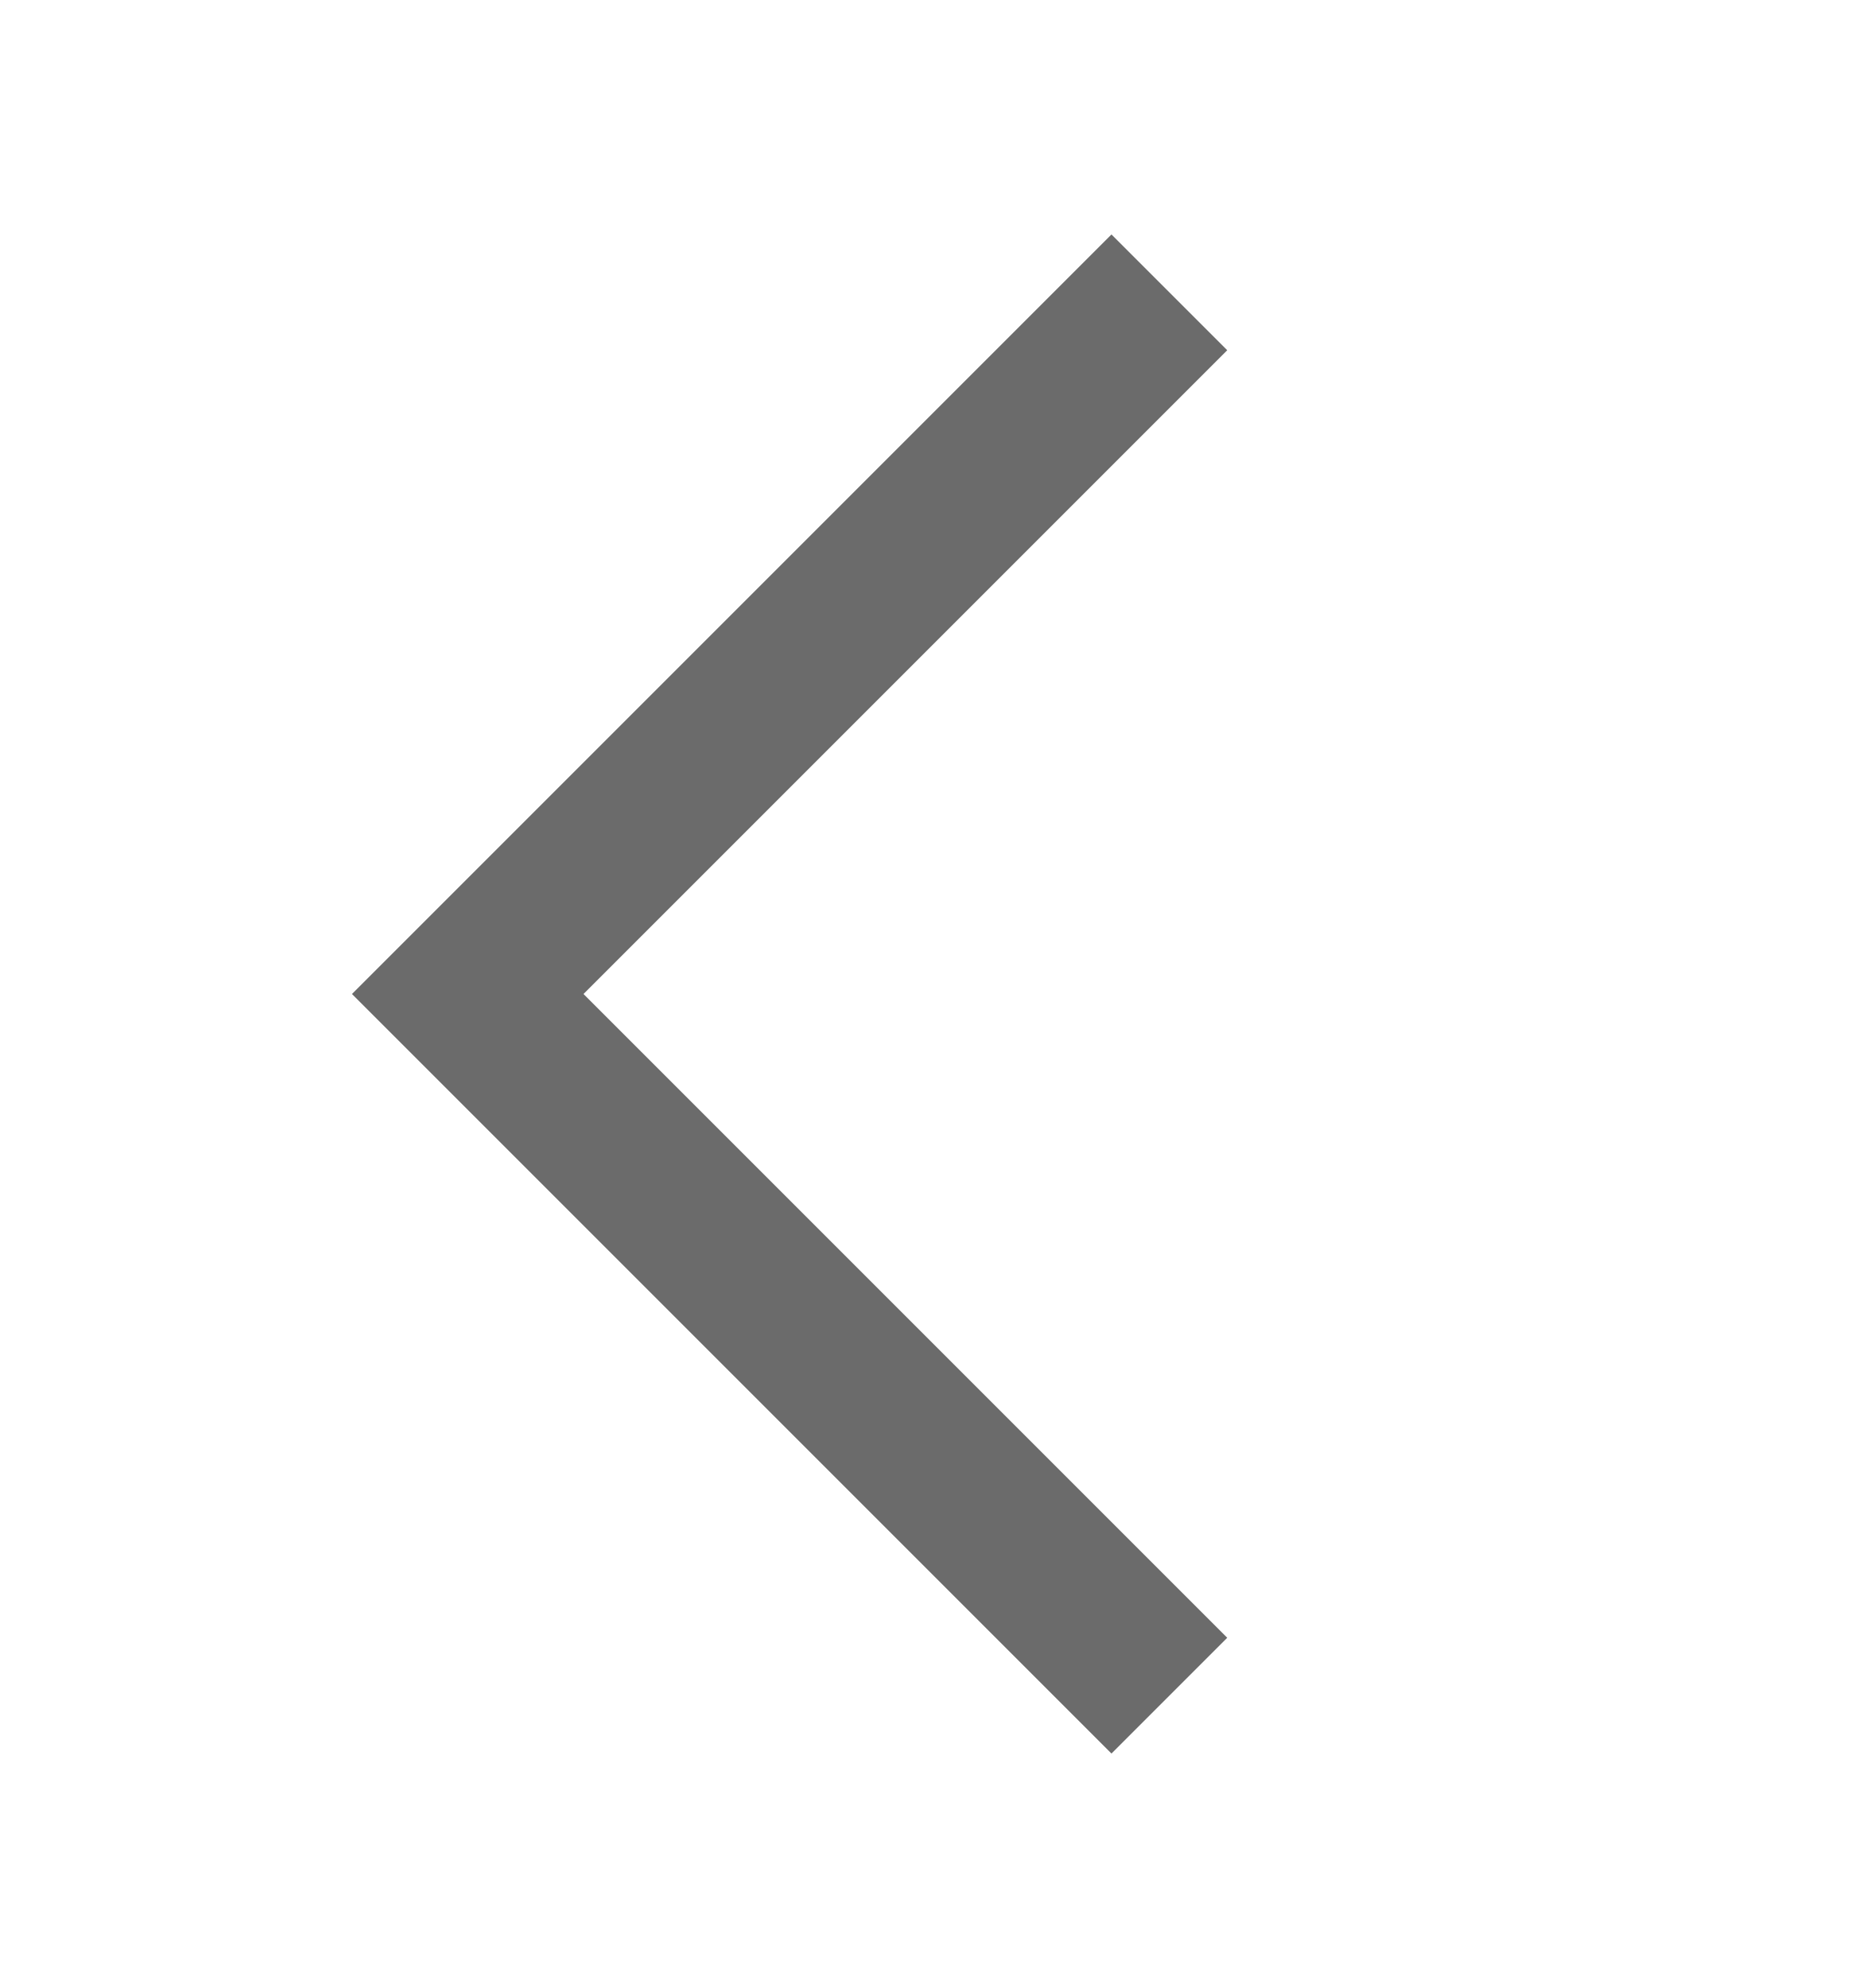
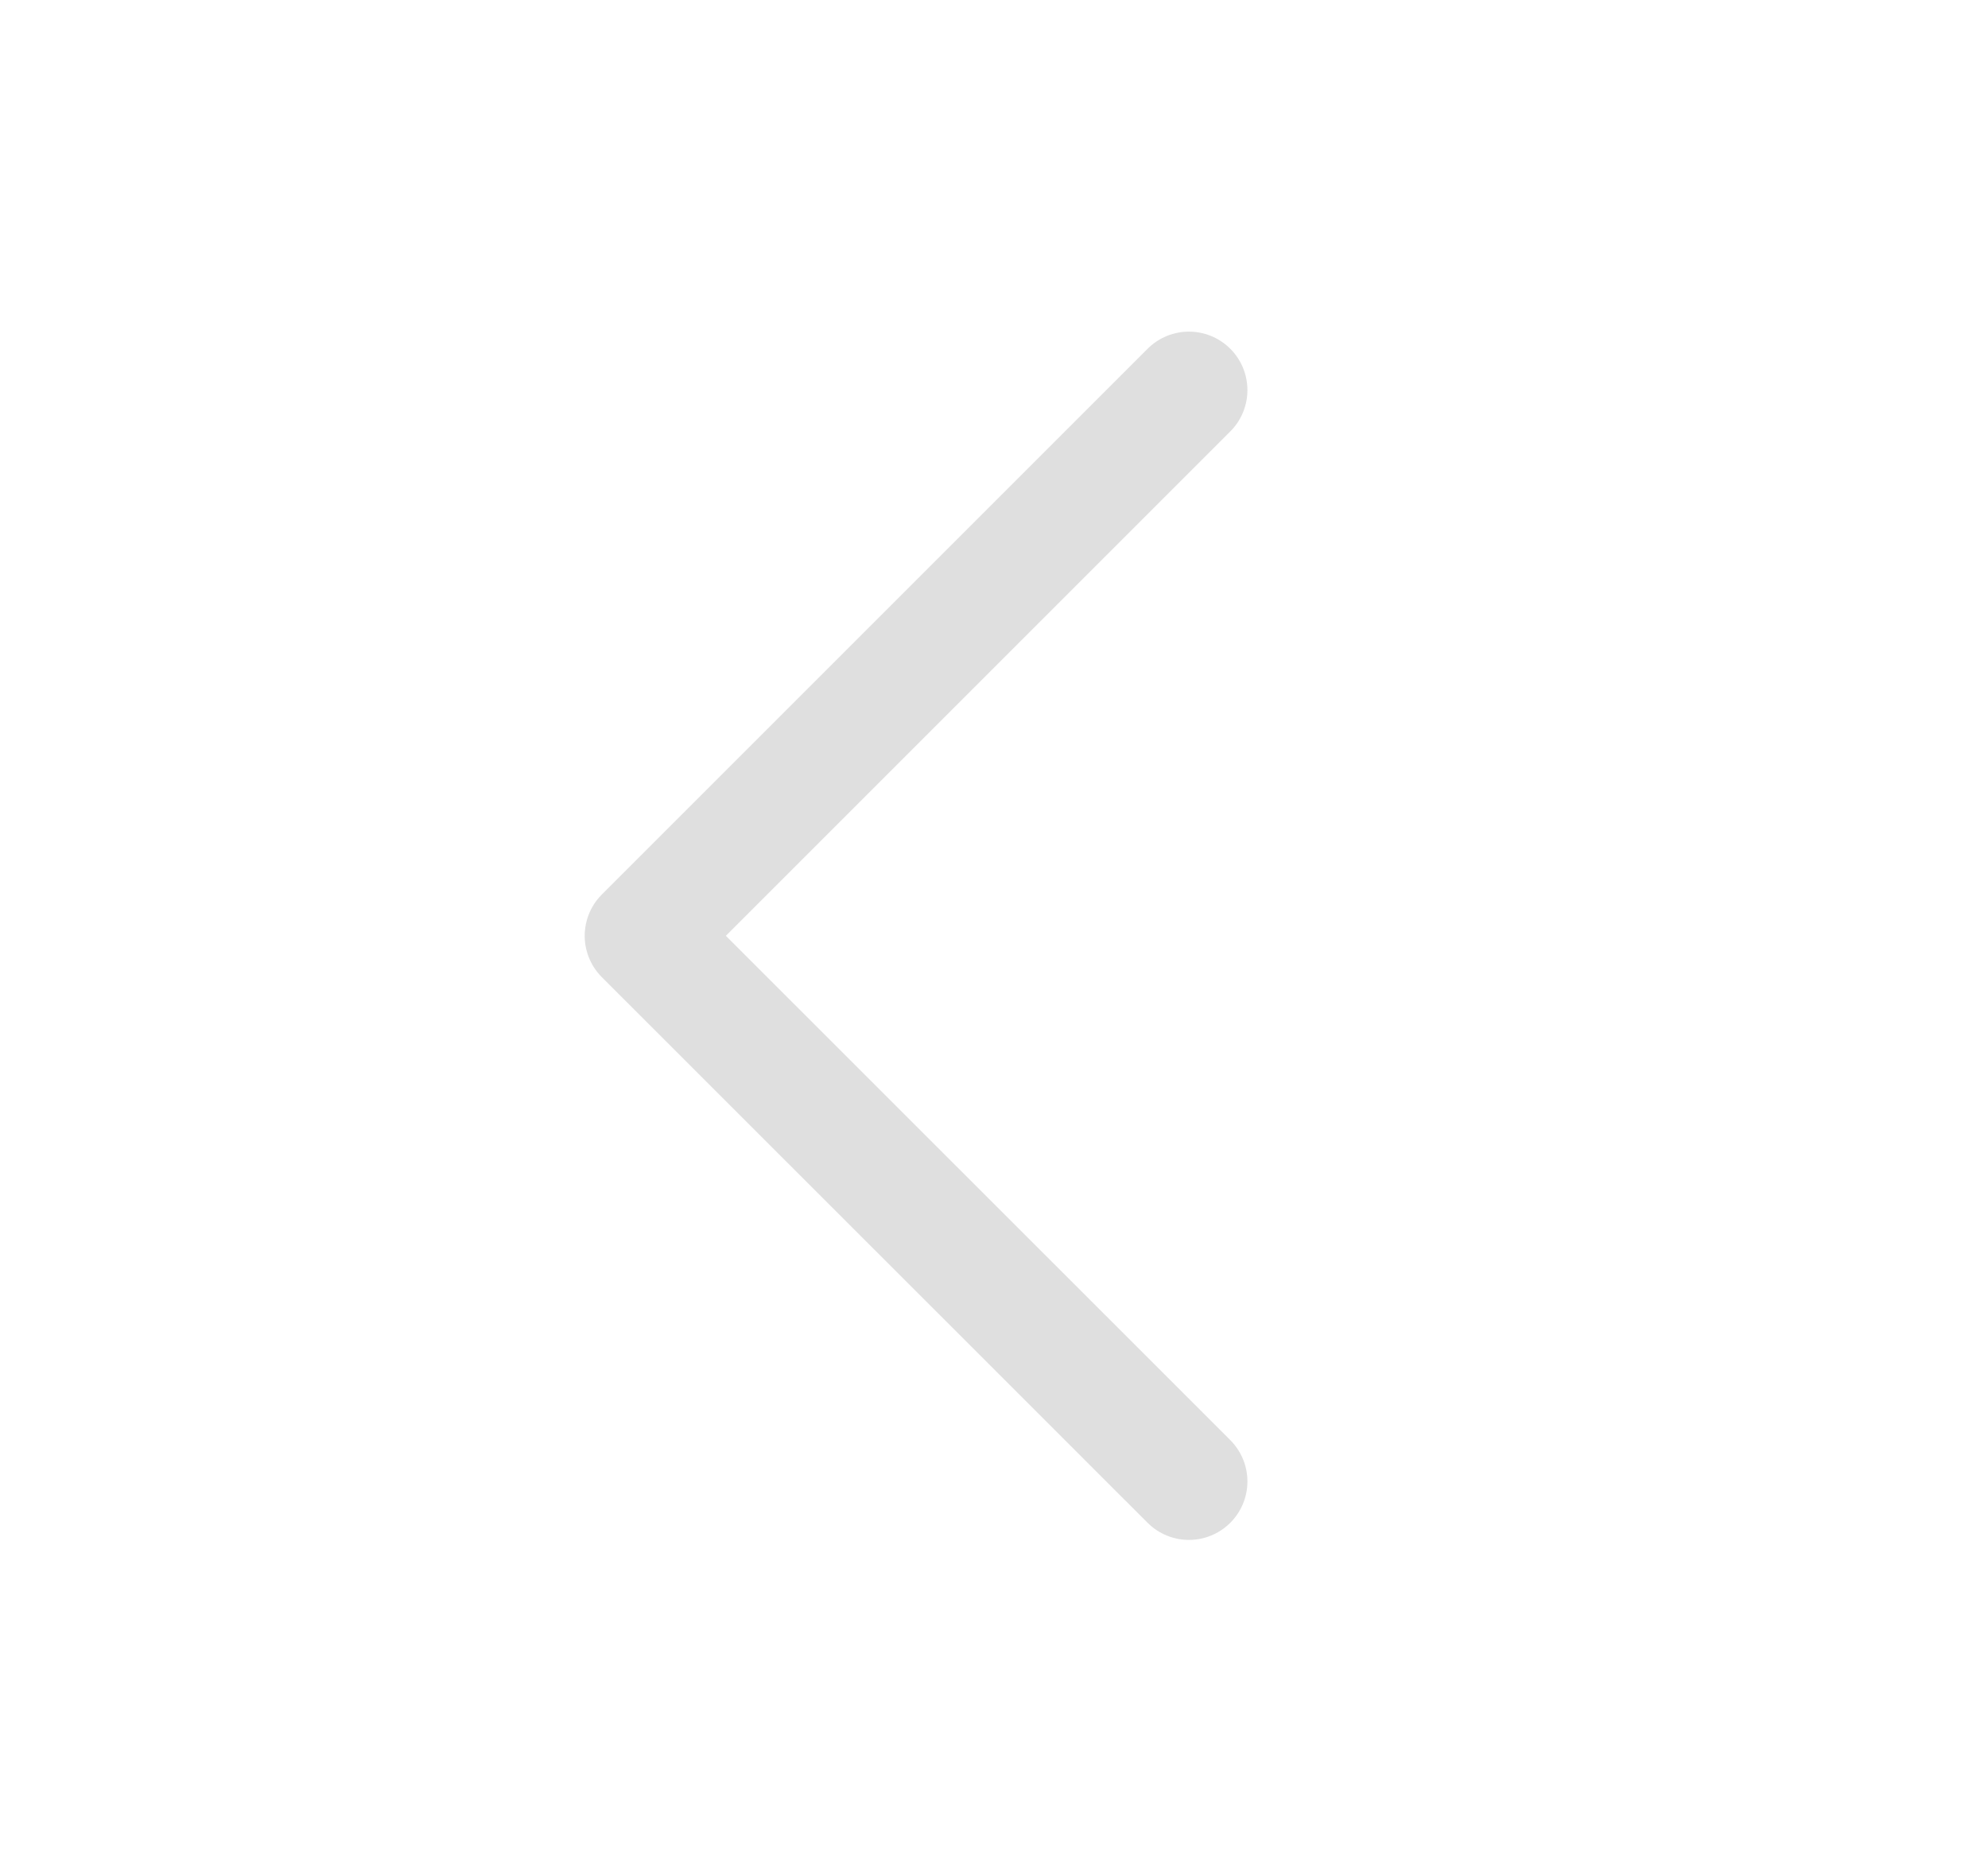
- <svg xmlns="http://www.w3.org/2000/svg" width="16" height="17" viewBox="0 0 16 17" fill="none">
-   <path d="M10 2.5L4 8.5L10 14.5" stroke="#6B6B6B" stroke-width="1.4" />
+ <svg xmlns="http://www.w3.org/2000/svg" width="17" height="16" viewBox="0 0 17 16" fill="none">
+   <g opacity="0.16">
+     <path d="M10.167 12.669L5.5 8.003L10.167 3.336" stroke="#333333" stroke-linecap="round" stroke-linejoin="round" />
+   </g>
</svg>
